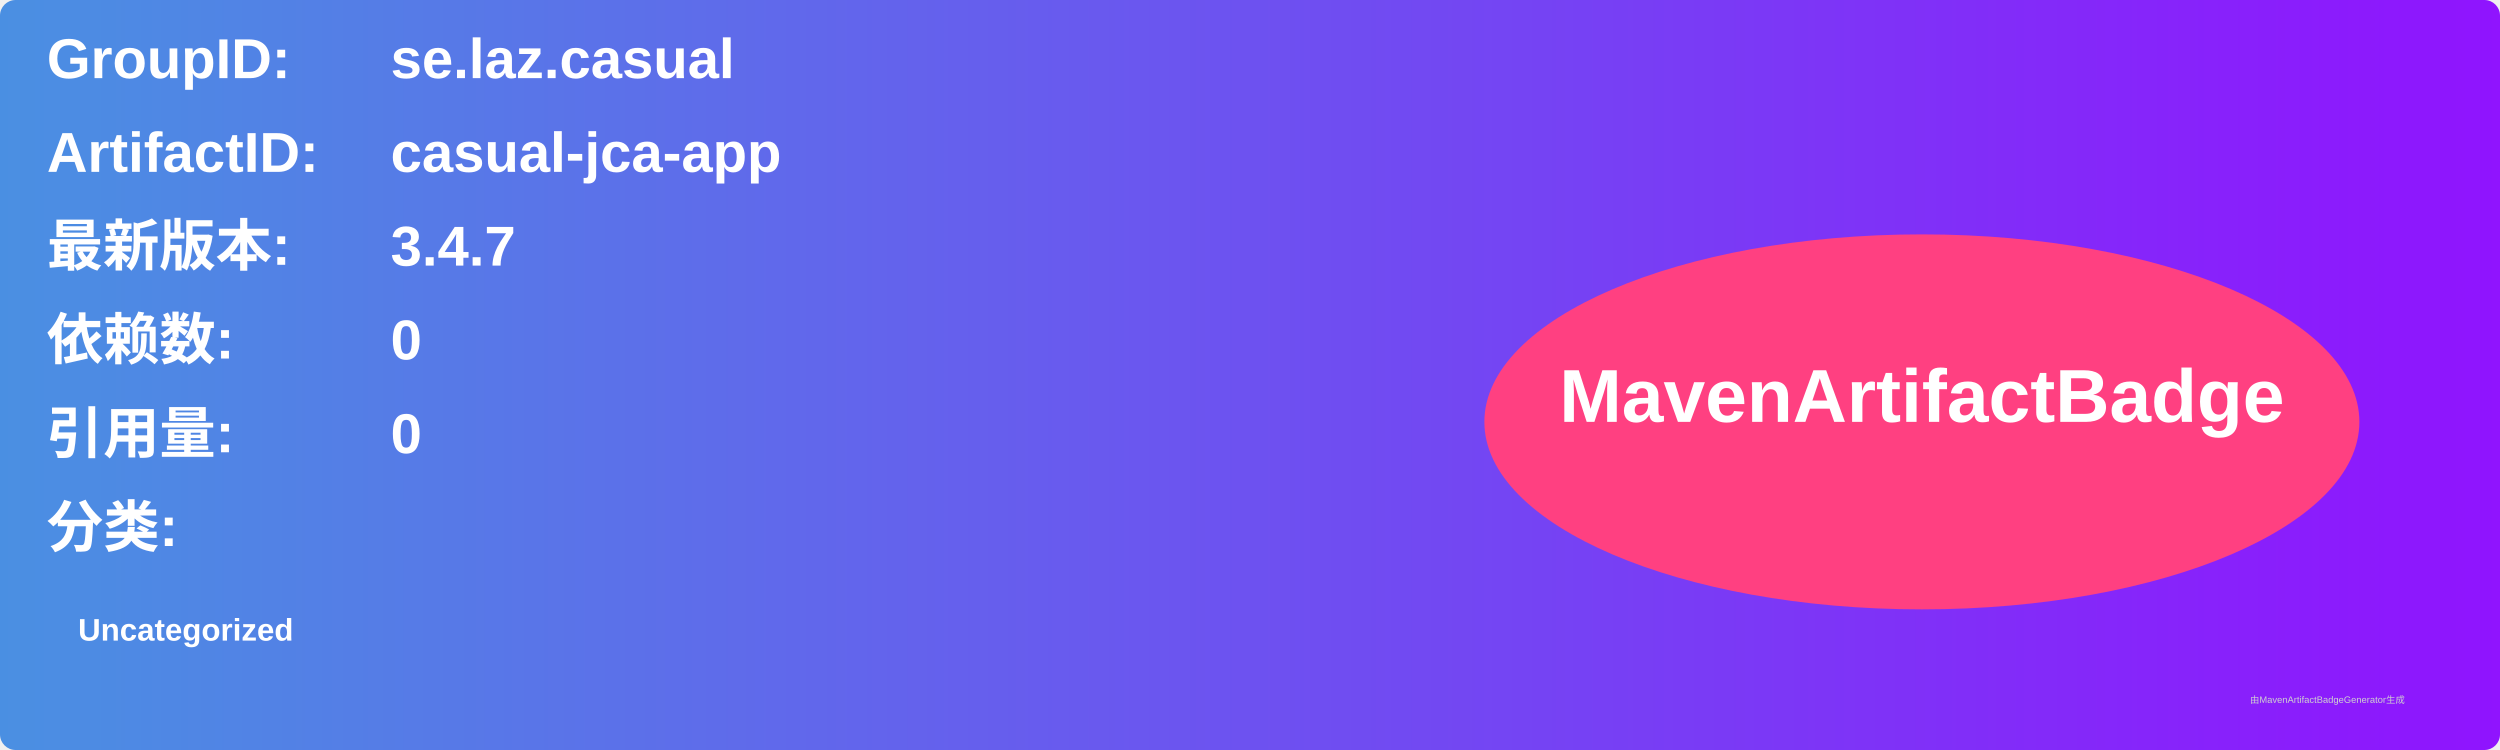
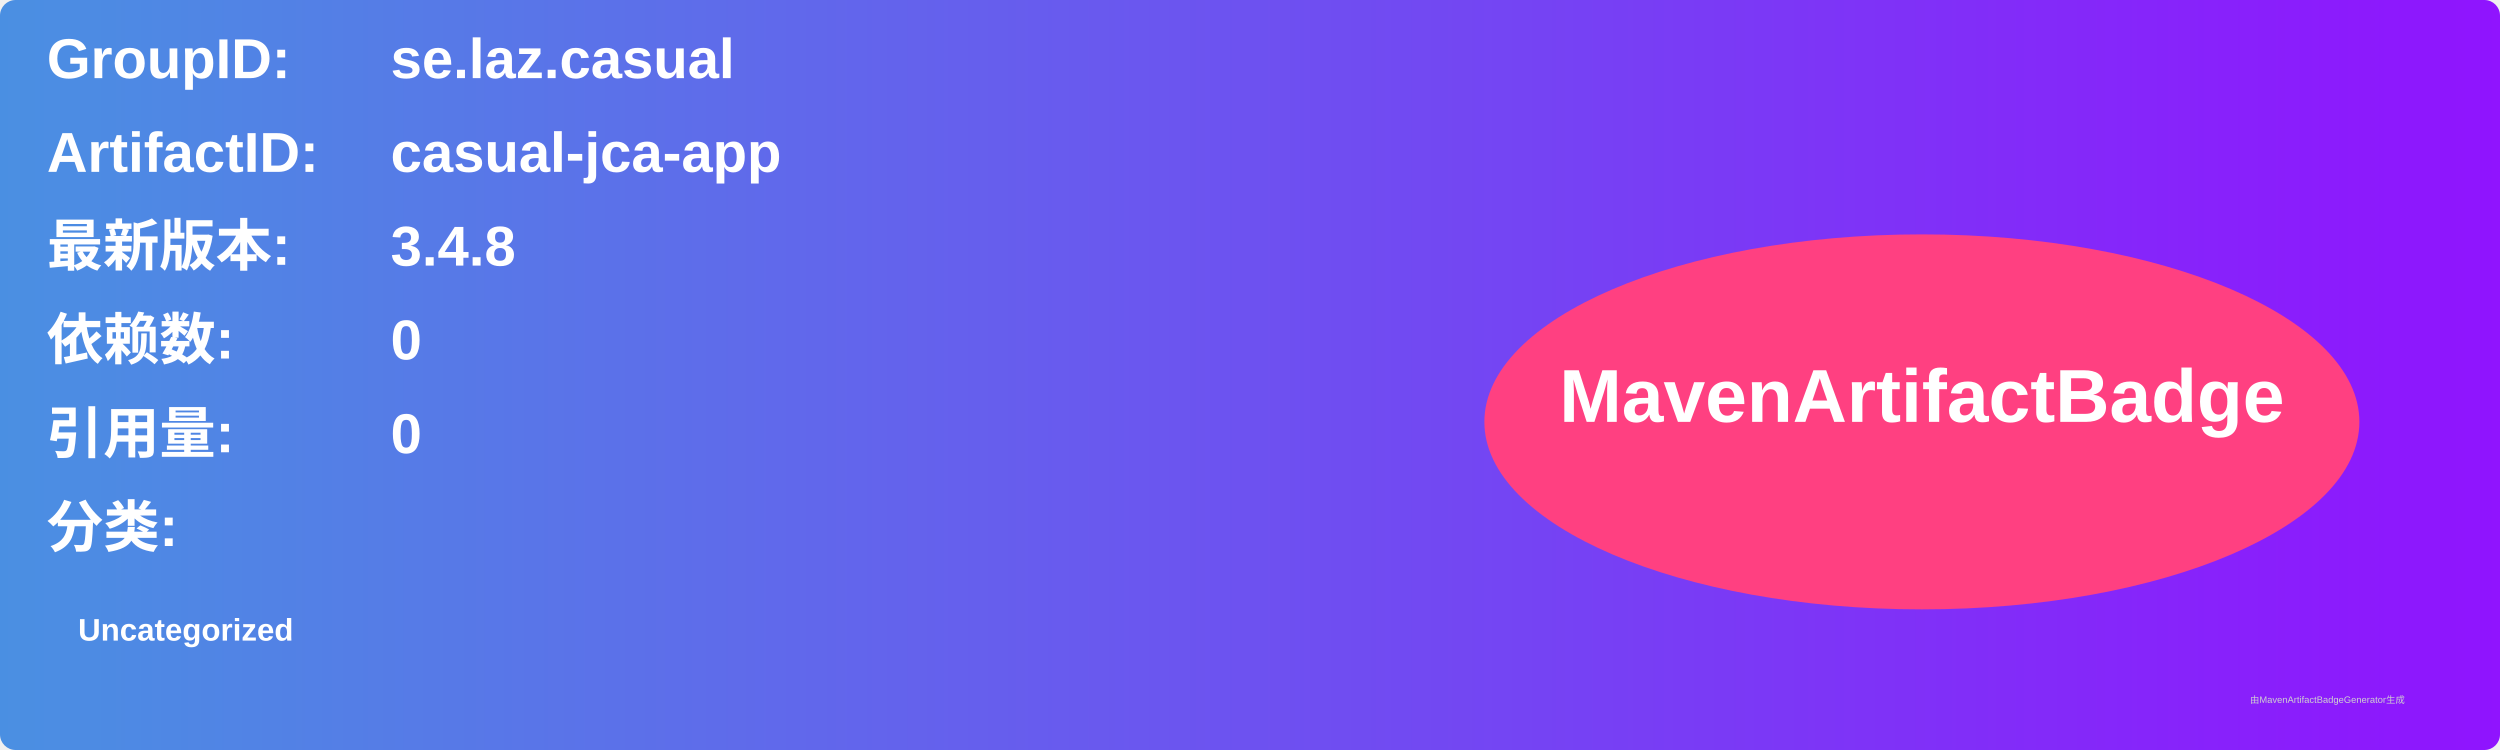
<svg xmlns="http://www.w3.org/2000/svg" width="800" height="240" viewBox="0 0 800 240">
  <linearGradient id="grad" x1="0%" y1="0%" x2="100%" y2="0%">
    <stop offset="0%" stop-color="#4a90e2" />
    <stop offset="100%" stop-color="#9013fe" />
  </linearGradient>
  <rect width="100%" height="100%" rx="5" ry="5" fill="url(#grad)" />
  <g transform="translate(15, 15)">
    <text x="0" y="10" font-family="Arial" font-size="18" fill="white" font-weight="bold" width="260">GroupID:</text>
    <text x="110" y="10" font-family="Arial" font-size="18" fill="white" font-weight="bold" width="460">se.laz.casual</text>
    <text x="0" y="40" font-family="Arial" font-size="18" fill="white" font-weight="bold" width="260">ArtifactID:</text>
    <text x="110" y="40" font-family="Arial" font-size="18" fill="white" font-weight="bold" width="460">casual-jca-app</text>
    <text x="0" y="70" font-family="Arial" font-size="18" fill="white" font-weight="bold">最新版本:</text>
    <text x="110" y="70" font-family="Arial" font-size="18" fill="white" font-weight="bold">
-       <tspan font-weight="bold">3.4.7</tspan>
+       <tspan font-weight="bold">3.4.8</tspan>
    </text>
    <text x="0" y="100" font-family="Arial" font-size="18" fill="white" font-weight="bold">依赖数: </text>
    <text x="110" y="100" font-family="Arial" font-size="18" fill="white">
      <tspan font-weight="bold">0</tspan>
    </text>
    <text x="0" y="130" font-family="Arial" font-size="18" fill="white" font-weight="bold">引用量: </text>
    <text x="110" y="130" font-family="Arial" font-size="18" fill="white">
      <tspan font-weight="bold">0</tspan>
    </text>
    <text x="0" y="160" font-family="Arial" font-size="18" fill="white" font-weight="bold">分类:</text>
    <text x="10" y="190" font-family="Arial" font-size="10" fill="white">
      <tspan font-weight="bold">Uncategorized</tspan>
    </text>
    <ellipse cx="600" cy="120" rx="140" ry="60" fill="#ff4081" />
    <text x="600" y="120" text-anchor="middle" font-family="Arial" font-size="24" fill="white" font-weight="bold">MavenArtifactBadge</text>
  </g>
  <text x="720" y="225" font-family="Arial" font-size="3" fill="#d0d0d0">由MavenArtifactBadgeGenerator生成</text>
</svg>
